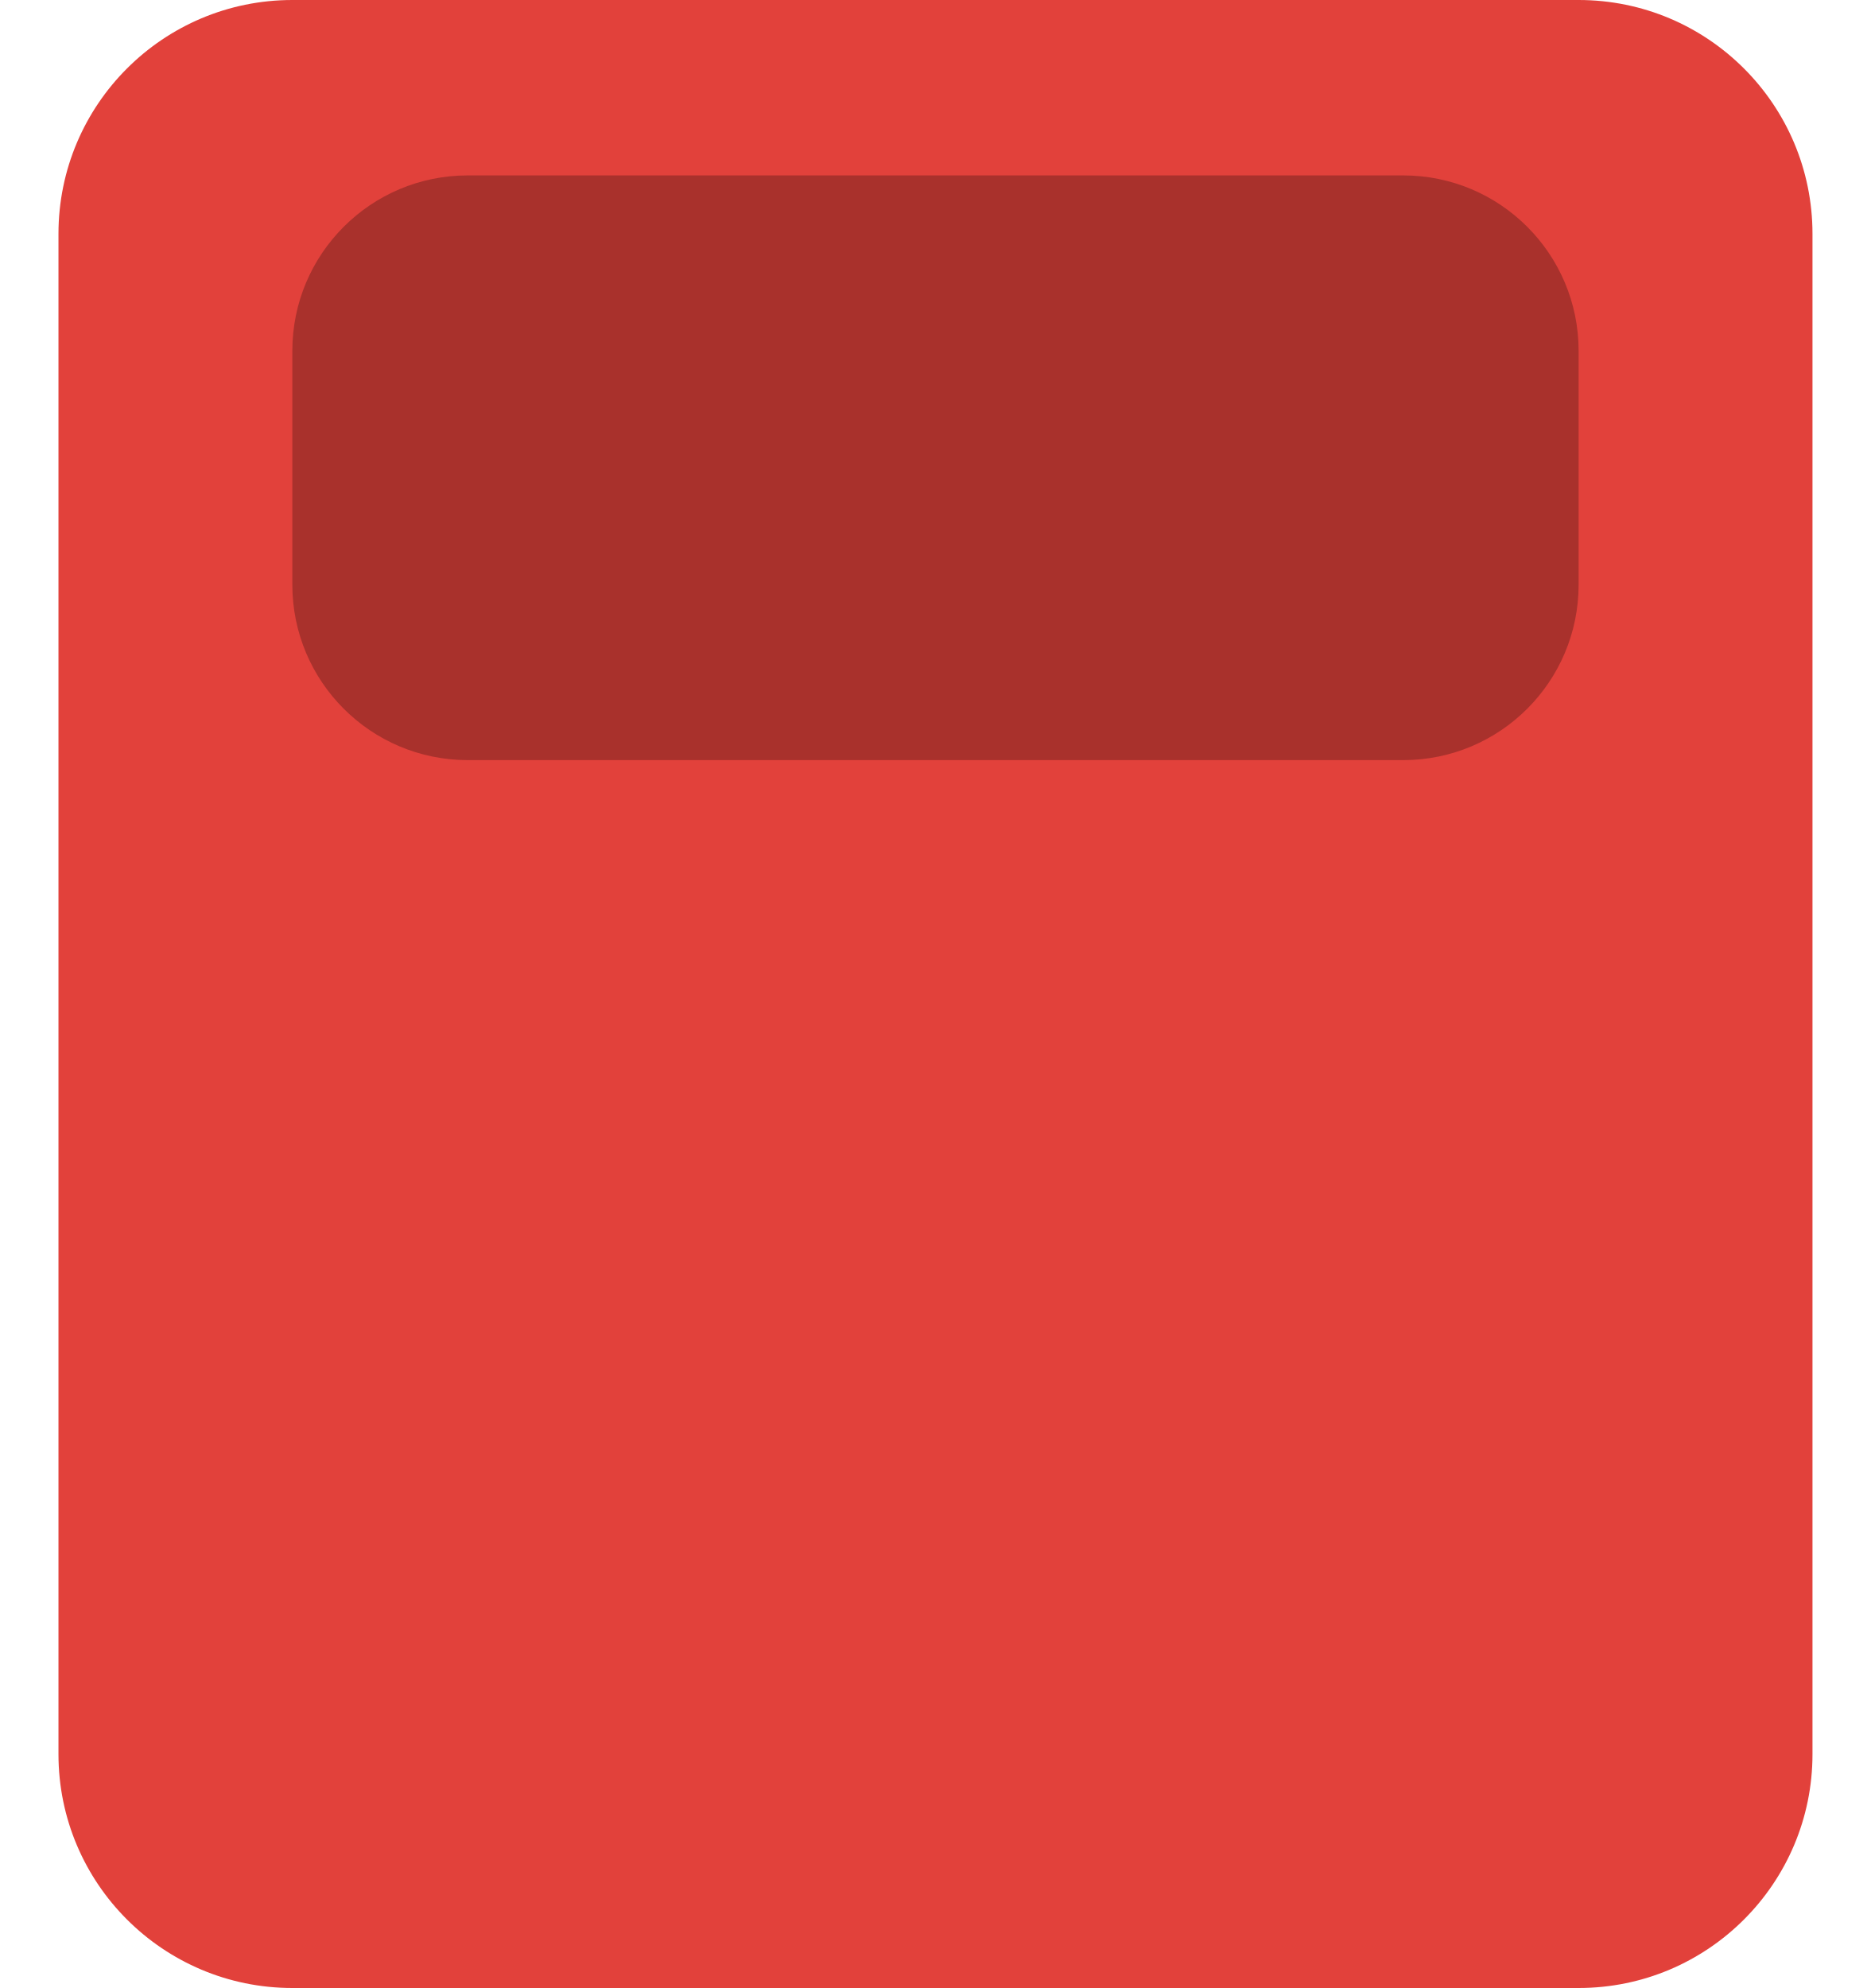
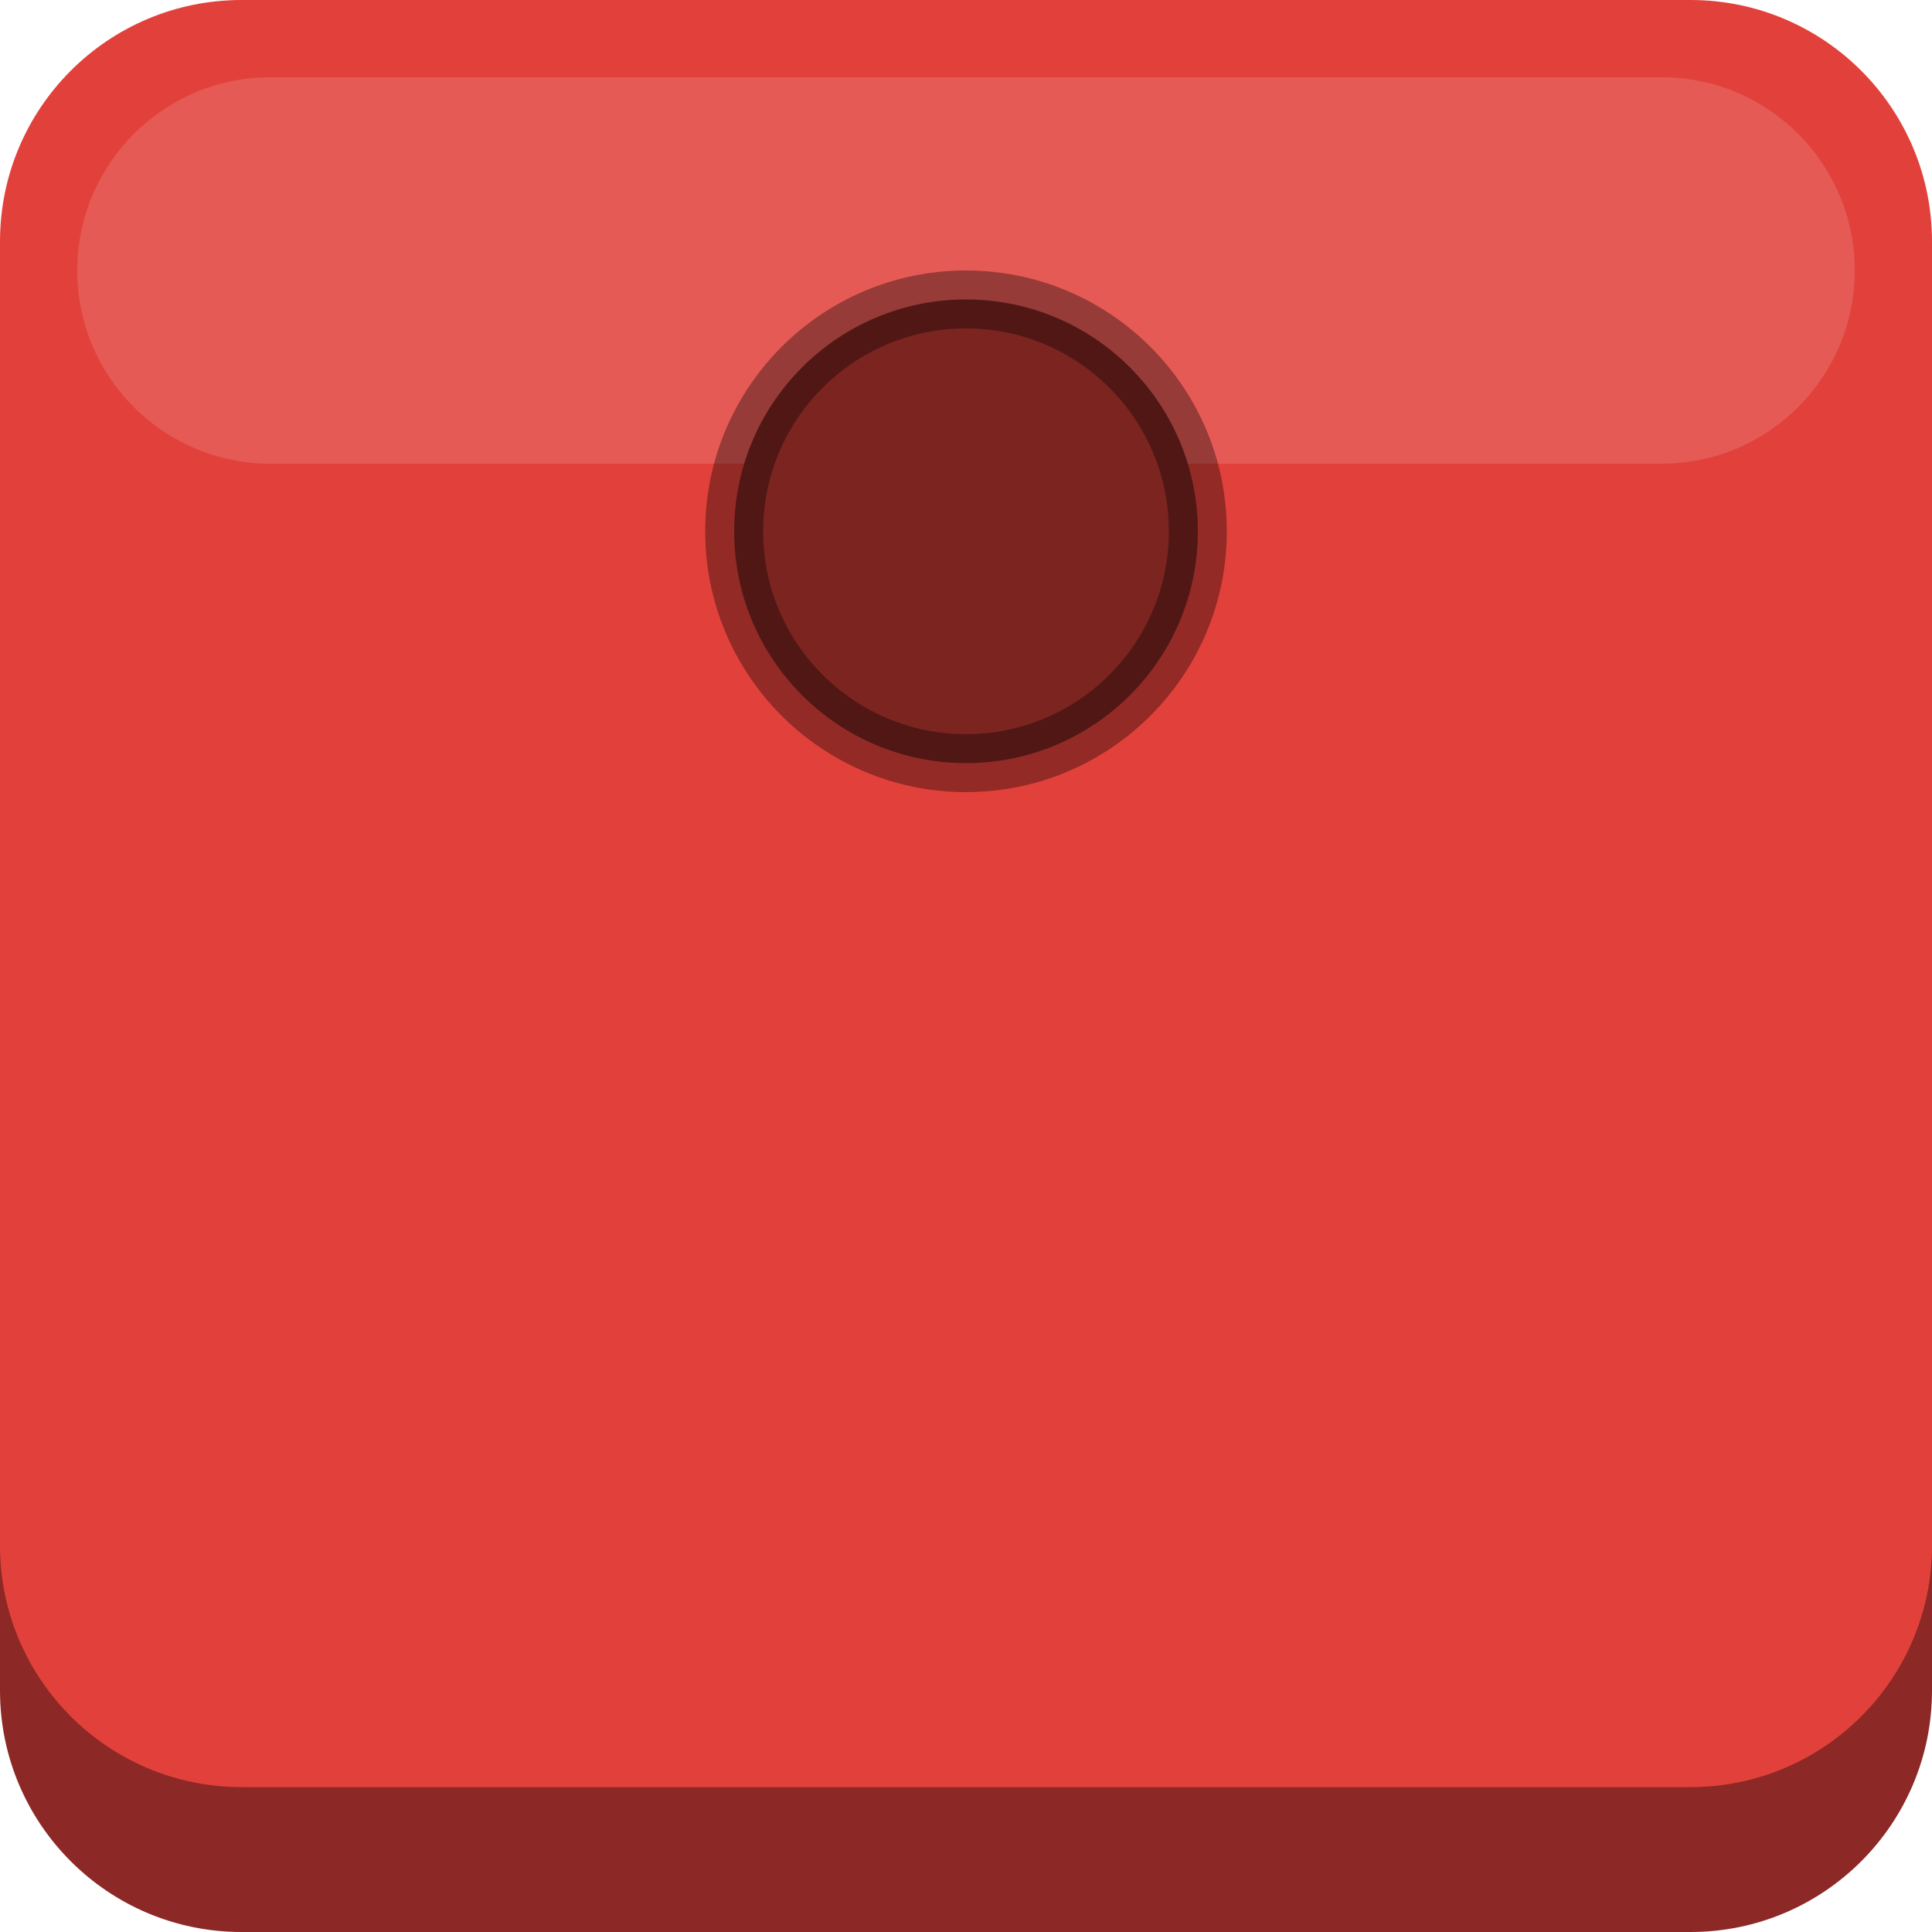
- <svg xmlns="http://www.w3.org/2000/svg" width="16" height="17" viewBox="0 0 16 17">
-   <rect x="0.5" y="0" width="15" height="17" rx="2" fill="#e2413b" />
-   <rect x="2.5" y="1.5" width="11" height="5" rx="1.5" fill="#00000040" />
+ <svg xmlns="http://www.w3.org/2000/svg" width="20" height="20" viewBox="0 0 20 20">
+   <rect x="0" y="0.5" width="20" height="19.5" rx="2.5" fill="#8c2825" />
+   <rect x="0" y="0" width="20" height="18.5" rx="2.5" fill="#e2413b" />
+   <rect x="0.8" y="0.8" width="18.4" height="4" rx="2" fill="#ffffff22" />
+   <circle cx="10" cy="5.5" r="2.4" fill="#7c2420" />
+   <circle cx="10" cy="5.5" r="2.4" fill="none" stroke="#00000059" stroke-width="0.6" />
</svg>
